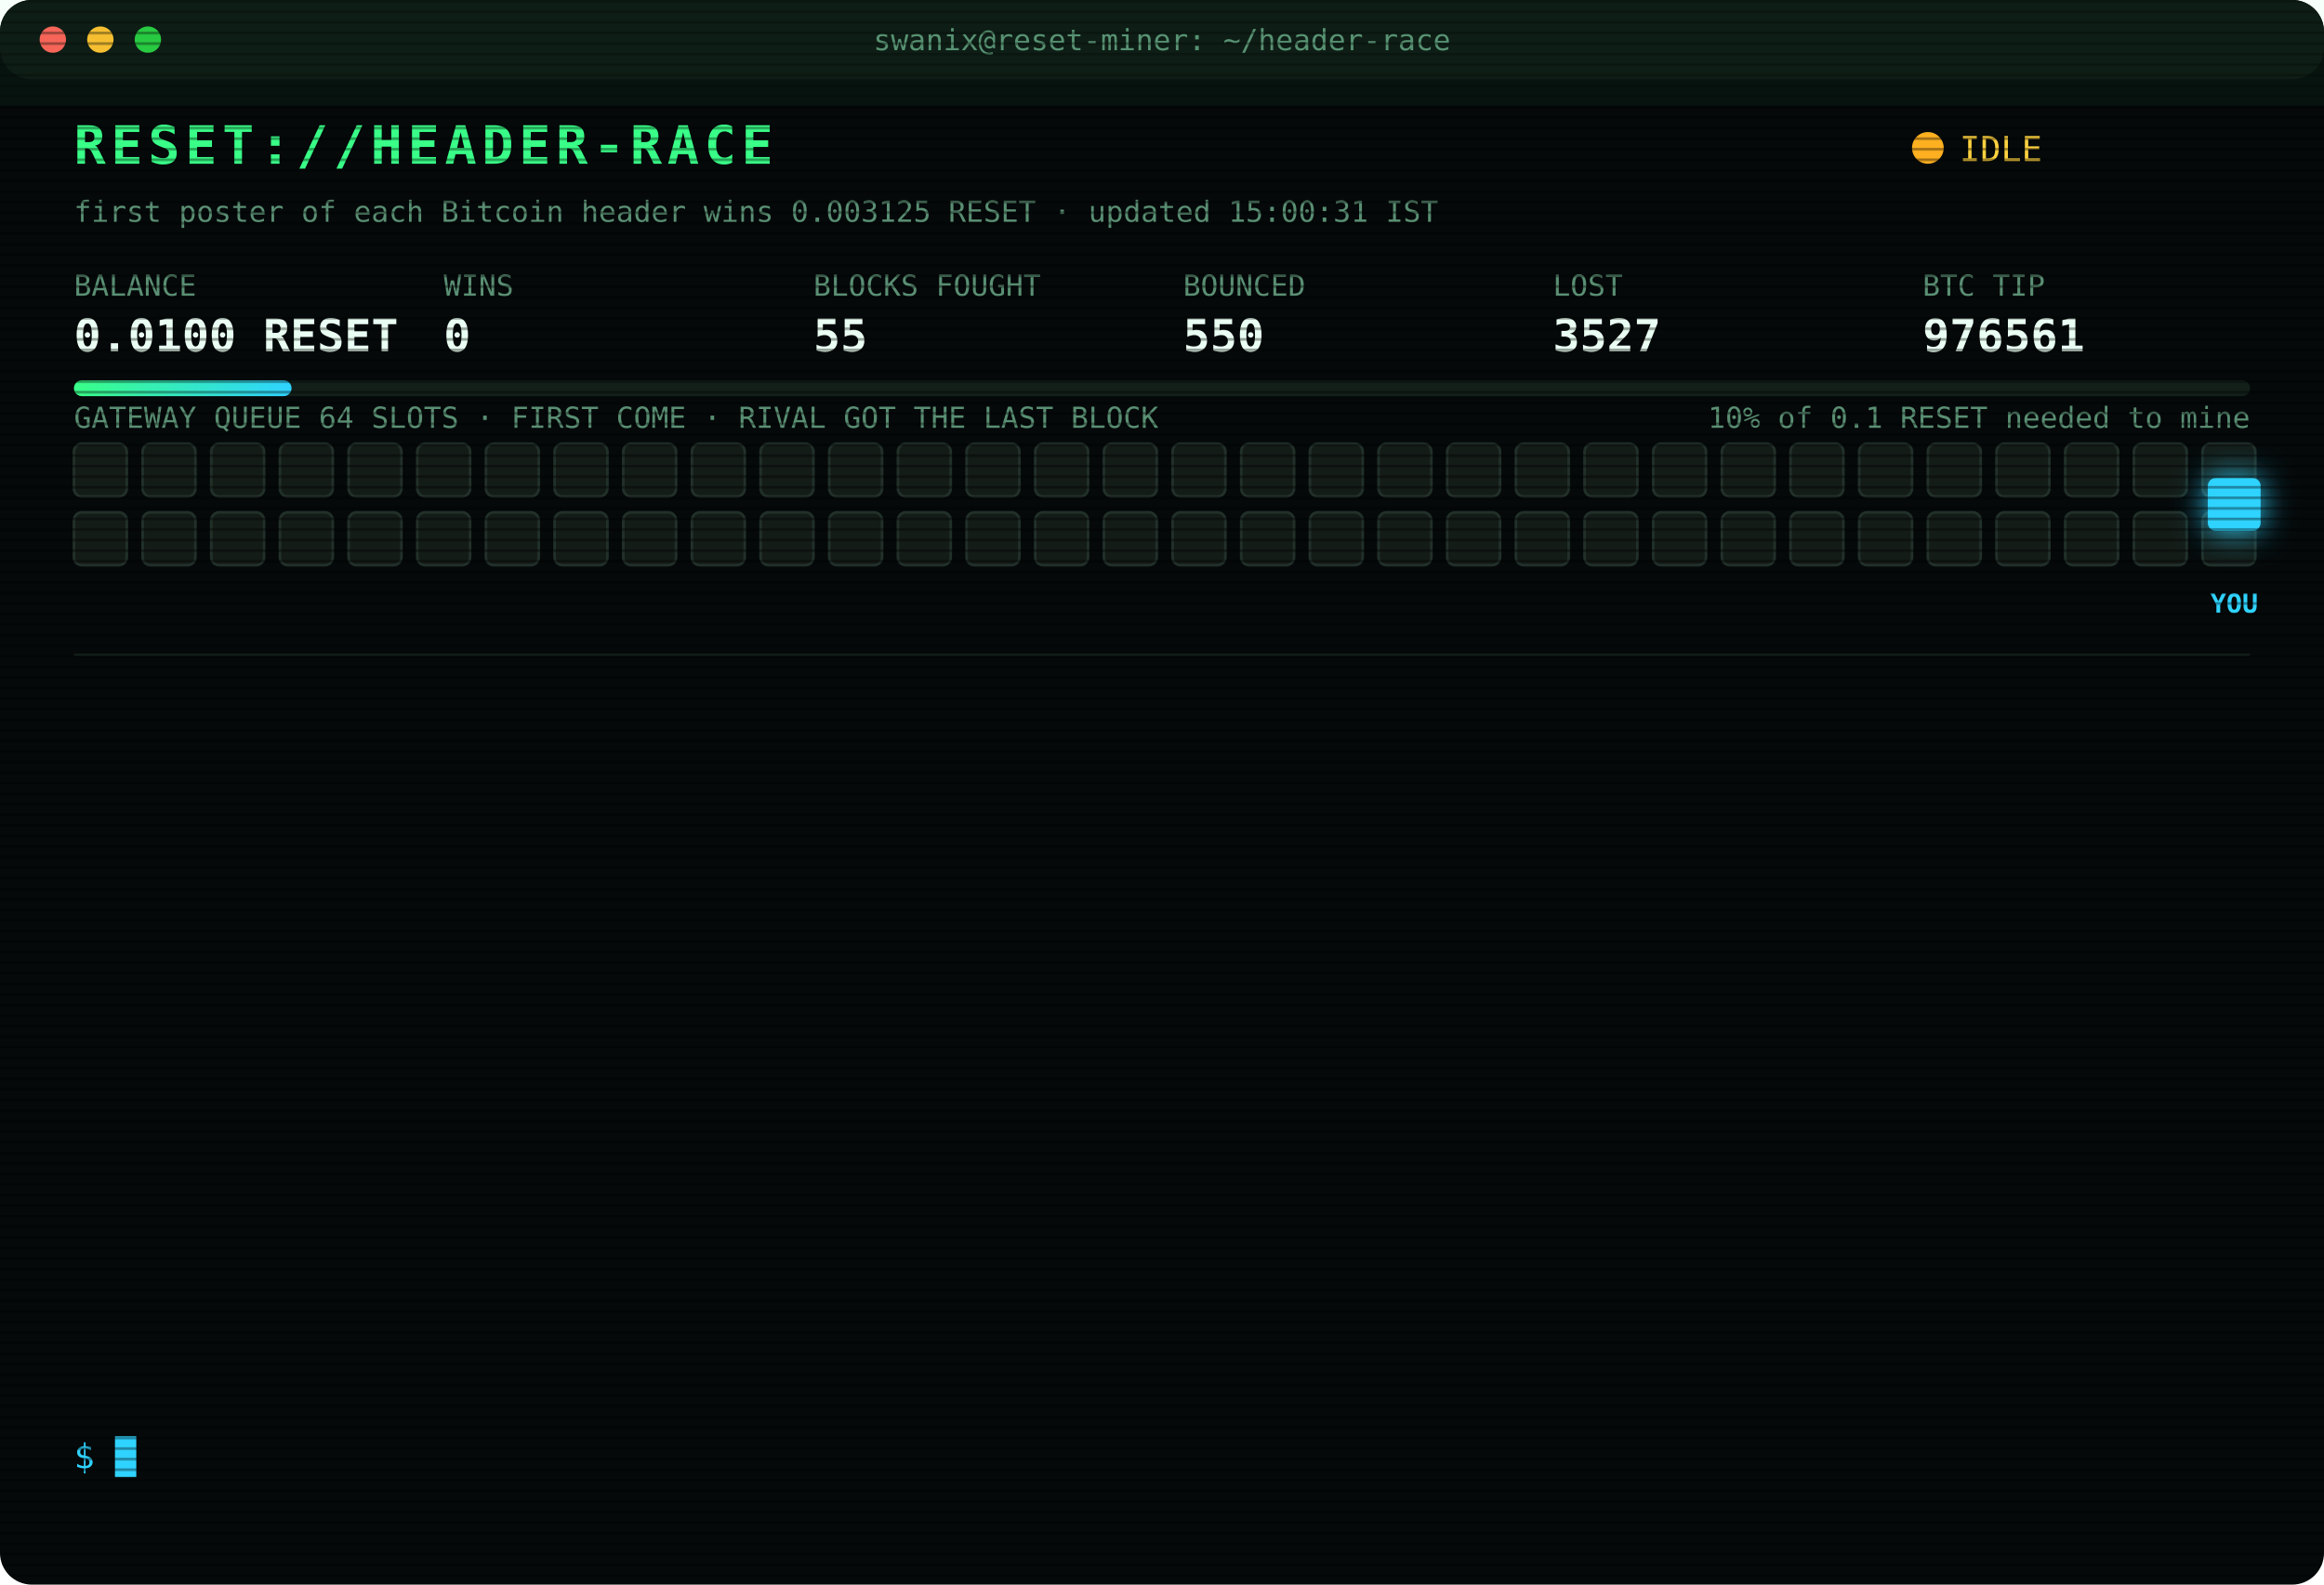
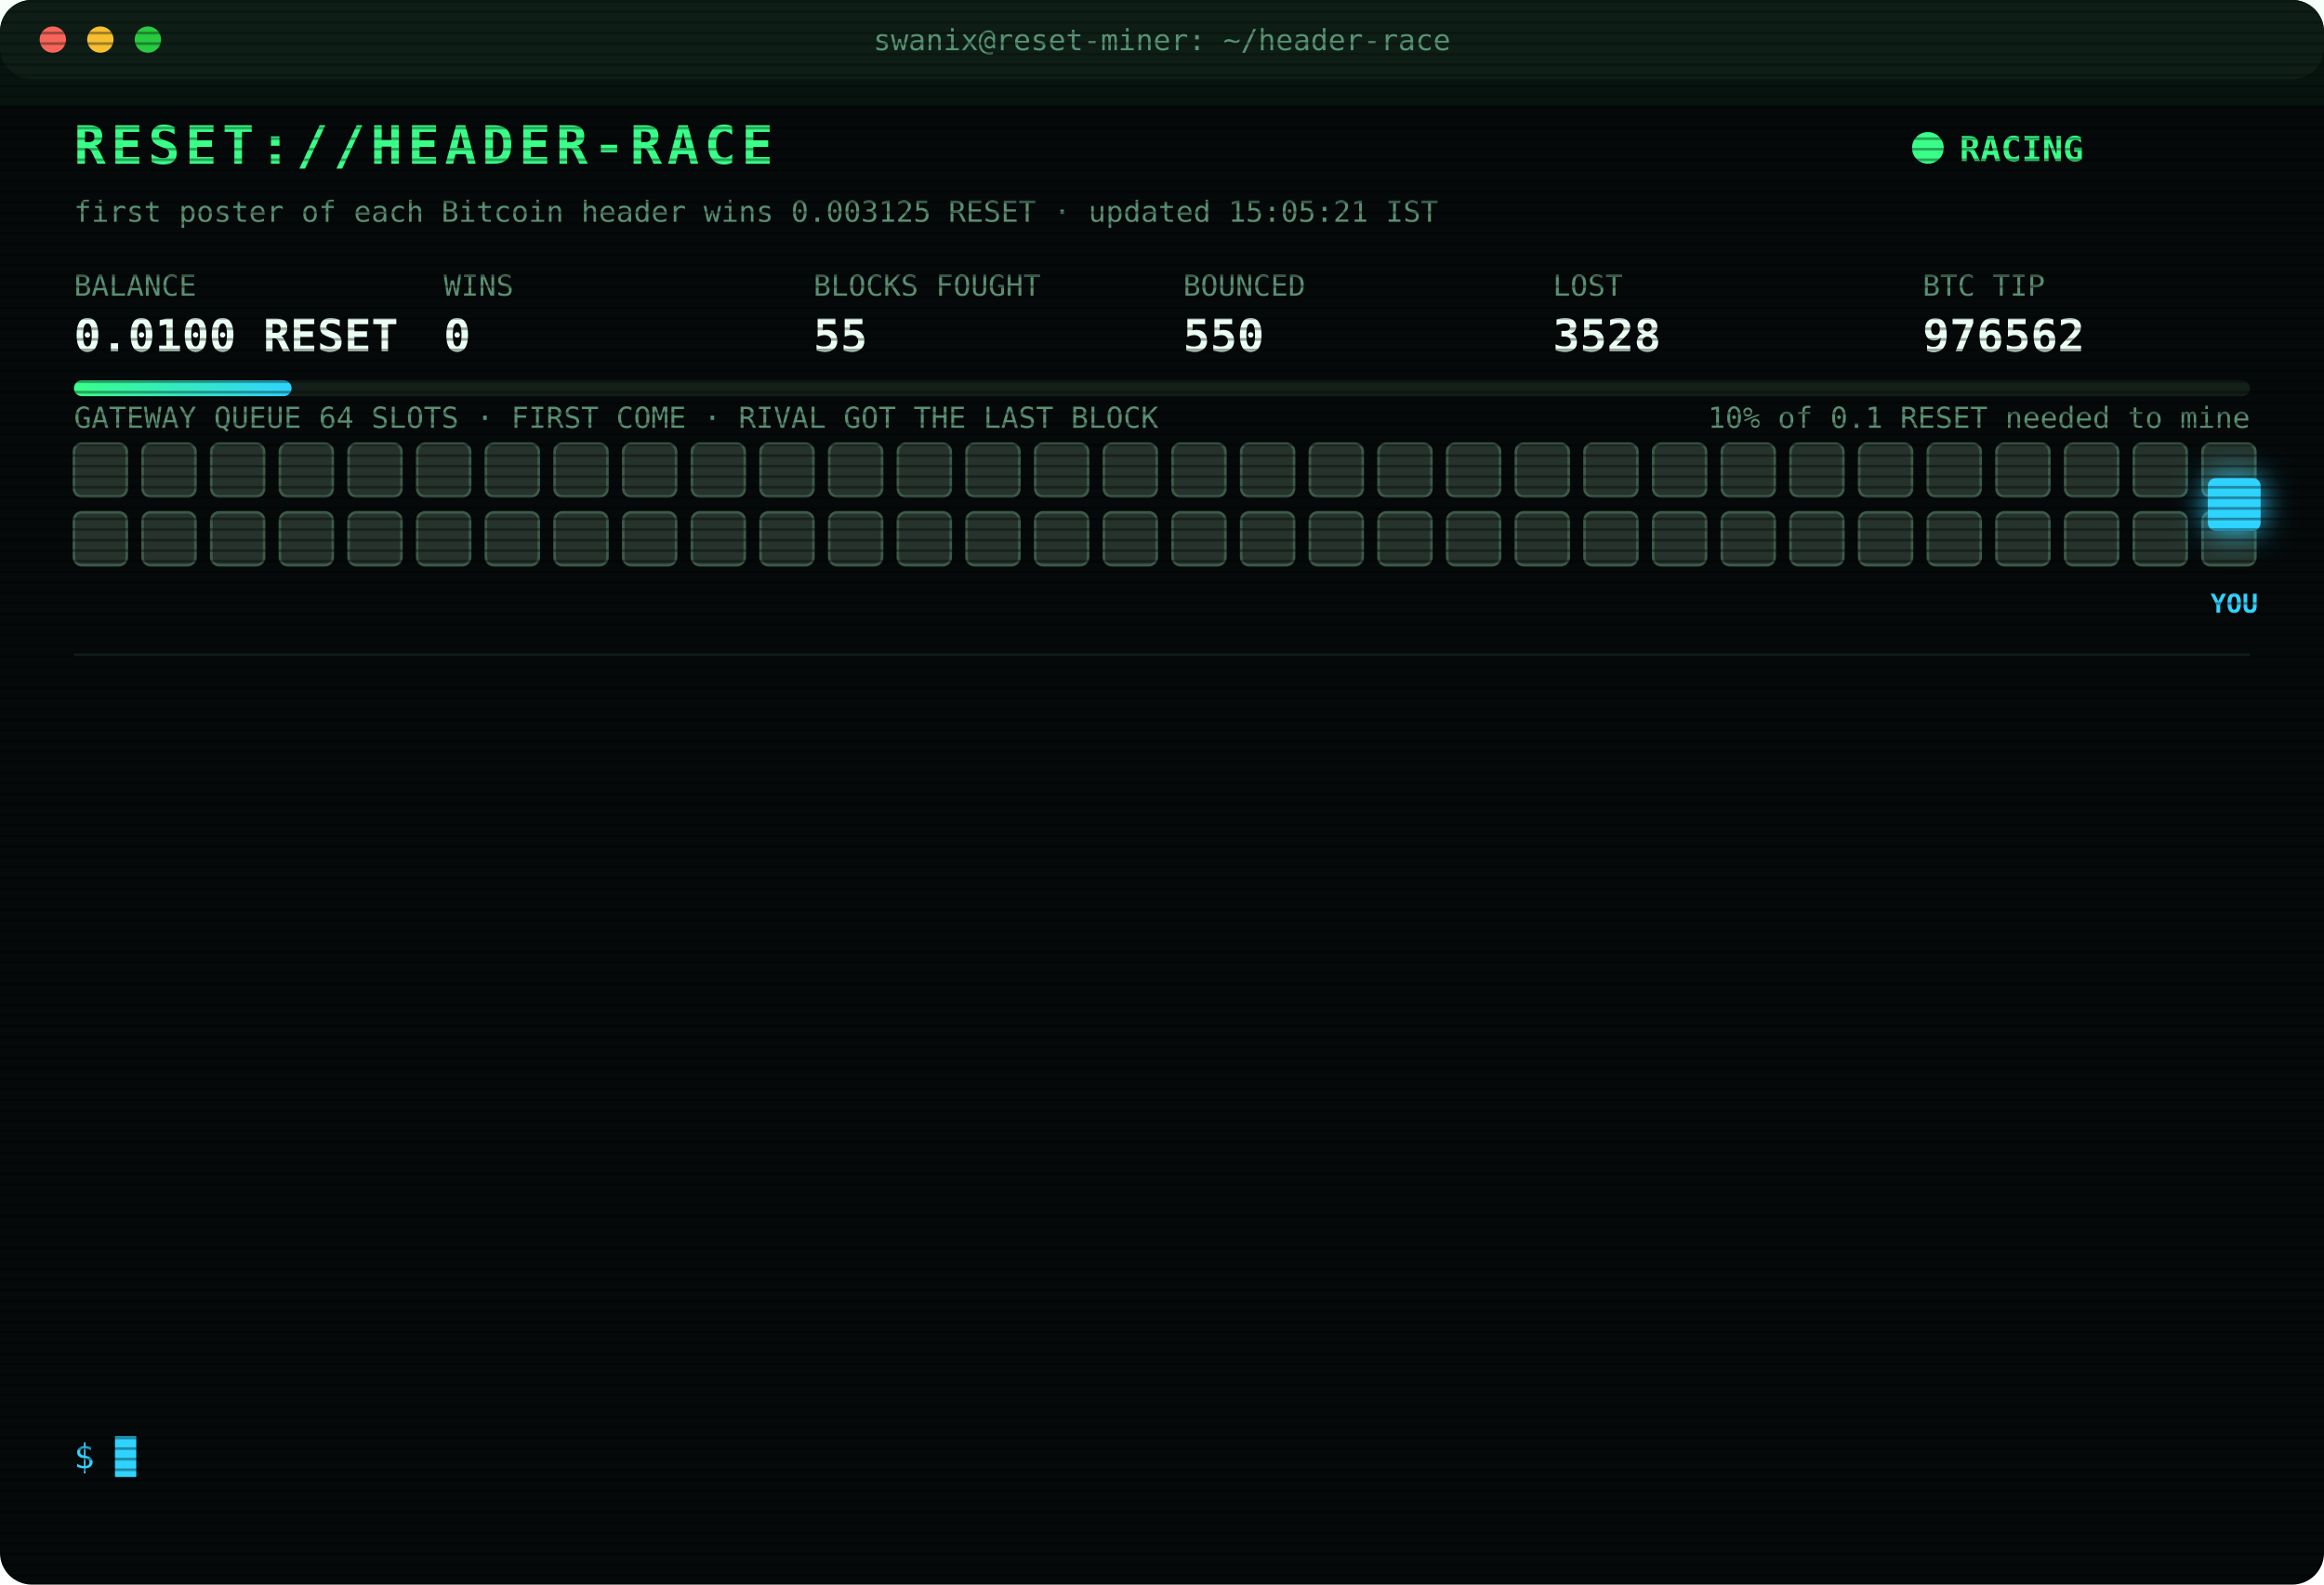
<svg xmlns="http://www.w3.org/2000/svg" width="880" height="600" viewBox="0 0 880 600" font-family="ui-monospace,SFMono-Regular,Menlo,Consolas,monospace">
  <style>
text{font-size:13px;fill:#7CFFB2}
.title{font-size:20px;font-weight:700;fill:#39FF88;letter-spacing:2px;animation:glitch 3s infinite steps(1)}
.sub{fill:#2fd3ff}.k{fill:#5a8f73;font-size:11px}.v{font-size:17px;font-weight:700;fill:#eafff3}
.ts{fill:#3f6b56}.boot{fill:#2fd3ff}.dim{fill:#5a8f73}.bad{fill:#ff4d6d}.warn{fill:#ffd23f}.mag{fill:#ff5cf0}.win{fill:#39FF88;font-weight:700}
.tag{font-size:10px;fill:#2fd3ff;font-weight:700}
.rival{fill:#26332c;stroke:#3c5a49;animation:jam 1.2s infinite alternate}
.idle{fill:#141c18;stroke:#22302a;animation:breathe 4s infinite}
.me{fill:#2fd3ff;filter:drop-shadow(0 0 6px #2fd3ff)}
.hover{animation:nudge 1.1s infinite ease-in-out}.bounce{animation:kick 1.4s infinite}
.ln{opacity:0;animation:in .4s forwards}
.cur{animation:blink 1s infinite steps(1)}
.scan{animation:scan 6s infinite linear}
.led{animation:blink 1.4s infinite}
@keyframes in{from{opacity:0;transform:translateX(-6px)}to{opacity:1;transform:none}}
@keyframes blink{50%{opacity:0}}
@keyframes jam{to{fill:#33463b}}
@keyframes breathe{50%{opacity:.4}}
@keyframes nudge{50%{transform:translateX(-10px)}}
@keyframes kick{0%,100%{transform:none}30%{transform:translateX(-14px)}55%{transform:translateX(10px) translateY(-6px)}}
@keyframes glitch{0%,92%{transform:none}93%{transform:translateX(2px);fill:#ff4d6d}95%{transform:translateX(-2px);fill:#2fd3ff}97%{transform:none}}
@keyframes scan{from{transform:translateY(-40px)}to{transform:translateY(600px)}}
</style>
  <defs>
    <pattern id="sl" width="4" height="4" patternUnits="userSpaceOnUse">
      <rect width="4" height="1" fill="#000" opacity=".35" />
    </pattern>
    <linearGradient id="bar">
      <stop offset="0" stop-color="#39FF88" />
      <stop offset="1" stop-color="#2fd3ff" />
    </linearGradient>
  </defs>
  <rect width="880" height="600" rx="12" fill="#05090a" />
  <rect width="880" height="30" rx="12" fill="#0d1512" />
  <circle cx="20" cy="15" r="5" fill="#ff5f57" />
  <circle cx="38" cy="15" r="5" fill="#febc2e" />
  <circle cx="56" cy="15" r="5" fill="#28c840" />
  <text x="440" y="19" text-anchor="middle" class="k">swanix@reset-miner: ~/header-race</text>
  <text x="28" y="62" class="title">RESET://HEADER-RACE</text>
-   <circle class="led" cx="730" cy="56" r="6" fill="#ffb020" />
-   <text x="742" y="61" class="warn">IDLE</text>
-   <text x="28" y="84" class="k">first poster of each Bitcoin header wins 0.003125 RESET · updated 15:00:31 IST</text>
+   <circle class="led" cx="730" cy="56" r="6" fill="#39FF88" />
+   <text x="742" y="61" class="win">RACING</text>
+   <text x="28" y="84" class="k">first poster of each Bitcoin header wins 0.003125 RESET · updated 15:05:21 IST</text>
  <text x="28" y="112" class="k">BALANCE</text>
  <text x="28" y="133" class="v">0.0100 RESET</text>
  <text x="168" y="112" class="k">WINS</text>
  <text x="168" y="133" class="v">0</text>
  <text x="308" y="112" class="k">BLOCKS FOUGHT</text>
  <text x="308" y="133" class="v">55</text>
  <text x="448" y="112" class="k">BOUNCED</text>
  <text x="448" y="133" class="v">550</text>
  <text x="588" y="112" class="k">LOST</text>
-   <text x="588" y="133" class="v">3527</text>
+   <text x="588" y="133" class="v">3528</text>
  <text x="728" y="112" class="k">BTC TIP</text>
-   <text x="728" y="133" class="v">976561</text>
+   <text x="728" y="133" class="v">976562</text>
  <rect x="28" y="144" width="824" height="6" rx="3" fill="#13201a" />
  <rect x="28" y="144" width="82.4" height="6" rx="3" fill="url(#bar)" />
  <text x="852" y="162" text-anchor="end" class="k">10% of 0.1 RESET needed to mine</text>
  <text x="28" y="162" class="k">GATEWAY QUEUE 64 SLOTS · FIRST COME · RIVAL GOT THE LAST BLOCK</text>
-   <rect class="idle" x="28" y="168" width="20" height="20" rx="3" style="animation-delay:0.00s" />
-   <rect class="idle" x="54" y="168" width="20" height="20" rx="3" style="animation-delay:0.05s" />
-   <rect class="idle" x="80" y="168" width="20" height="20" rx="3" style="animation-delay:0.10s" />
-   <rect class="idle" x="106" y="168" width="20" height="20" rx="3" style="animation-delay:0.15s" />
-   <rect class="idle" x="132" y="168" width="20" height="20" rx="3" style="animation-delay:0.20s" />
-   <rect class="idle" x="158" y="168" width="20" height="20" rx="3" style="animation-delay:0.25s" />
-   <rect class="idle" x="184" y="168" width="20" height="20" rx="3" style="animation-delay:0.30s" />
-   <rect class="idle" x="210" y="168" width="20" height="20" rx="3" style="animation-delay:0.35s" />
-   <rect class="idle" x="236" y="168" width="20" height="20" rx="3" style="animation-delay:0.40s" />
-   <rect class="idle" x="262" y="168" width="20" height="20" rx="3" style="animation-delay:0.45s" />
-   <rect class="idle" x="288" y="168" width="20" height="20" rx="3" style="animation-delay:0.50s" />
-   <rect class="idle" x="314" y="168" width="20" height="20" rx="3" style="animation-delay:0.55s" />
-   <rect class="idle" x="340" y="168" width="20" height="20" rx="3" style="animation-delay:0.60s" />
-   <rect class="idle" x="366" y="168" width="20" height="20" rx="3" style="animation-delay:0.65s" />
-   <rect class="idle" x="392" y="168" width="20" height="20" rx="3" style="animation-delay:0.70s" />
-   <rect class="idle" x="418" y="168" width="20" height="20" rx="3" style="animation-delay:0.75s" />
-   <rect class="idle" x="444" y="168" width="20" height="20" rx="3" style="animation-delay:0.80s" />
-   <rect class="idle" x="470" y="168" width="20" height="20" rx="3" style="animation-delay:0.85s" />
-   <rect class="idle" x="496" y="168" width="20" height="20" rx="3" style="animation-delay:0.90s" />
-   <rect class="idle" x="522" y="168" width="20" height="20" rx="3" style="animation-delay:0.95s" />
-   <rect class="idle" x="548" y="168" width="20" height="20" rx="3" style="animation-delay:1.00s" />
-   <rect class="idle" x="574" y="168" width="20" height="20" rx="3" style="animation-delay:1.05s" />
-   <rect class="idle" x="600" y="168" width="20" height="20" rx="3" style="animation-delay:1.10s" />
-   <rect class="idle" x="626" y="168" width="20" height="20" rx="3" style="animation-delay:1.15s" />
-   <rect class="idle" x="652" y="168" width="20" height="20" rx="3" style="animation-delay:1.20s" />
-   <rect class="idle" x="678" y="168" width="20" height="20" rx="3" style="animation-delay:1.25s" />
-   <rect class="idle" x="704" y="168" width="20" height="20" rx="3" style="animation-delay:1.30s" />
-   <rect class="idle" x="730" y="168" width="20" height="20" rx="3" style="animation-delay:1.35s" />
-   <rect class="idle" x="756" y="168" width="20" height="20" rx="3" style="animation-delay:1.40s" />
-   <rect class="idle" x="782" y="168" width="20" height="20" rx="3" style="animation-delay:1.45s" />
-   <rect class="idle" x="808" y="168" width="20" height="20" rx="3" style="animation-delay:1.50s" />
-   <rect class="idle" x="834" y="168" width="20" height="20" rx="3" style="animation-delay:1.55s" />
-   <rect class="idle" x="28" y="194" width="20" height="20" rx="3" style="animation-delay:1.60s" />
-   <rect class="idle" x="54" y="194" width="20" height="20" rx="3" style="animation-delay:1.65s" />
-   <rect class="idle" x="80" y="194" width="20" height="20" rx="3" style="animation-delay:1.70s" />
-   <rect class="idle" x="106" y="194" width="20" height="20" rx="3" style="animation-delay:1.75s" />
-   <rect class="idle" x="132" y="194" width="20" height="20" rx="3" style="animation-delay:1.80s" />
-   <rect class="idle" x="158" y="194" width="20" height="20" rx="3" style="animation-delay:1.85s" />
-   <rect class="idle" x="184" y="194" width="20" height="20" rx="3" style="animation-delay:1.90s" />
-   <rect class="idle" x="210" y="194" width="20" height="20" rx="3" style="animation-delay:1.95s" />
-   <rect class="idle" x="236" y="194" width="20" height="20" rx="3" style="animation-delay:2.00s" />
-   <rect class="idle" x="262" y="194" width="20" height="20" rx="3" style="animation-delay:2.05s" />
-   <rect class="idle" x="288" y="194" width="20" height="20" rx="3" style="animation-delay:2.10s" />
-   <rect class="idle" x="314" y="194" width="20" height="20" rx="3" style="animation-delay:2.15s" />
-   <rect class="idle" x="340" y="194" width="20" height="20" rx="3" style="animation-delay:2.20s" />
-   <rect class="idle" x="366" y="194" width="20" height="20" rx="3" style="animation-delay:2.25s" />
-   <rect class="idle" x="392" y="194" width="20" height="20" rx="3" style="animation-delay:2.30s" />
-   <rect class="idle" x="418" y="194" width="20" height="20" rx="3" style="animation-delay:2.35s" />
-   <rect class="idle" x="444" y="194" width="20" height="20" rx="3" style="animation-delay:2.40s" />
-   <rect class="idle" x="470" y="194" width="20" height="20" rx="3" style="animation-delay:2.45s" />
-   <rect class="idle" x="496" y="194" width="20" height="20" rx="3" style="animation-delay:2.50s" />
-   <rect class="idle" x="522" y="194" width="20" height="20" rx="3" style="animation-delay:2.55s" />
-   <rect class="idle" x="548" y="194" width="20" height="20" rx="3" style="animation-delay:2.60s" />
-   <rect class="idle" x="574" y="194" width="20" height="20" rx="3" style="animation-delay:2.65s" />
-   <rect class="idle" x="600" y="194" width="20" height="20" rx="3" style="animation-delay:2.70s" />
-   <rect class="idle" x="626" y="194" width="20" height="20" rx="3" style="animation-delay:2.75s" />
-   <rect class="idle" x="652" y="194" width="20" height="20" rx="3" style="animation-delay:2.80s" />
-   <rect class="idle" x="678" y="194" width="20" height="20" rx="3" style="animation-delay:2.85s" />
-   <rect class="idle" x="704" y="194" width="20" height="20" rx="3" style="animation-delay:2.90s" />
-   <rect class="idle" x="730" y="194" width="20" height="20" rx="3" style="animation-delay:2.95s" />
-   <rect class="idle" x="756" y="194" width="20" height="20" rx="3" style="animation-delay:3.00s" />
-   <rect class="idle" x="782" y="194" width="20" height="20" rx="3" style="animation-delay:3.05s" />
-   <rect class="idle" x="808" y="194" width="20" height="20" rx="3" style="animation-delay:3.10s" />
-   <rect class="idle" x="834" y="194" width="20" height="20" rx="3" style="animation-delay:3.15s" />
+   <rect class="rival" x="28" y="168" width="20" height="20" rx="3" style="animation-delay:0.00s" />
+   <rect class="rival" x="54" y="168" width="20" height="20" rx="3" style="animation-delay:0.05s" />
+   <rect class="rival" x="80" y="168" width="20" height="20" rx="3" style="animation-delay:0.10s" />
+   <rect class="rival" x="106" y="168" width="20" height="20" rx="3" style="animation-delay:0.15s" />
+   <rect class="rival" x="132" y="168" width="20" height="20" rx="3" style="animation-delay:0.20s" />
+   <rect class="rival" x="158" y="168" width="20" height="20" rx="3" style="animation-delay:0.25s" />
+   <rect class="rival" x="184" y="168" width="20" height="20" rx="3" style="animation-delay:0.30s" />
+   <rect class="rival" x="210" y="168" width="20" height="20" rx="3" style="animation-delay:0.35s" />
+   <rect class="rival" x="236" y="168" width="20" height="20" rx="3" style="animation-delay:0.40s" />
+   <rect class="rival" x="262" y="168" width="20" height="20" rx="3" style="animation-delay:0.45s" />
+   <rect class="rival" x="288" y="168" width="20" height="20" rx="3" style="animation-delay:0.50s" />
+   <rect class="rival" x="314" y="168" width="20" height="20" rx="3" style="animation-delay:0.55s" />
+   <rect class="rival" x="340" y="168" width="20" height="20" rx="3" style="animation-delay:0.60s" />
+   <rect class="rival" x="366" y="168" width="20" height="20" rx="3" style="animation-delay:0.65s" />
+   <rect class="rival" x="392" y="168" width="20" height="20" rx="3" style="animation-delay:0.70s" />
+   <rect class="rival" x="418" y="168" width="20" height="20" rx="3" style="animation-delay:0.75s" />
+   <rect class="rival" x="444" y="168" width="20" height="20" rx="3" style="animation-delay:0.80s" />
+   <rect class="rival" x="470" y="168" width="20" height="20" rx="3" style="animation-delay:0.85s" />
+   <rect class="rival" x="496" y="168" width="20" height="20" rx="3" style="animation-delay:0.90s" />
+   <rect class="rival" x="522" y="168" width="20" height="20" rx="3" style="animation-delay:0.95s" />
+   <rect class="rival" x="548" y="168" width="20" height="20" rx="3" style="animation-delay:1.00s" />
+   <rect class="rival" x="574" y="168" width="20" height="20" rx="3" style="animation-delay:1.05s" />
+   <rect class="rival" x="600" y="168" width="20" height="20" rx="3" style="animation-delay:1.10s" />
+   <rect class="rival" x="626" y="168" width="20" height="20" rx="3" style="animation-delay:1.15s" />
+   <rect class="rival" x="652" y="168" width="20" height="20" rx="3" style="animation-delay:1.20s" />
+   <rect class="rival" x="678" y="168" width="20" height="20" rx="3" style="animation-delay:1.25s" />
+   <rect class="rival" x="704" y="168" width="20" height="20" rx="3" style="animation-delay:1.30s" />
+   <rect class="rival" x="730" y="168" width="20" height="20" rx="3" style="animation-delay:1.35s" />
+   <rect class="rival" x="756" y="168" width="20" height="20" rx="3" style="animation-delay:1.40s" />
+   <rect class="rival" x="782" y="168" width="20" height="20" rx="3" style="animation-delay:1.45s" />
+   <rect class="rival" x="808" y="168" width="20" height="20" rx="3" style="animation-delay:1.50s" />
+   <rect class="rival" x="834" y="168" width="20" height="20" rx="3" style="animation-delay:1.55s" />
+   <rect class="rival" x="28" y="194" width="20" height="20" rx="3" style="animation-delay:1.60s" />
+   <rect class="rival" x="54" y="194" width="20" height="20" rx="3" style="animation-delay:1.65s" />
+   <rect class="rival" x="80" y="194" width="20" height="20" rx="3" style="animation-delay:1.70s" />
+   <rect class="rival" x="106" y="194" width="20" height="20" rx="3" style="animation-delay:1.75s" />
+   <rect class="rival" x="132" y="194" width="20" height="20" rx="3" style="animation-delay:1.80s" />
+   <rect class="rival" x="158" y="194" width="20" height="20" rx="3" style="animation-delay:1.85s" />
+   <rect class="rival" x="184" y="194" width="20" height="20" rx="3" style="animation-delay:1.90s" />
+   <rect class="rival" x="210" y="194" width="20" height="20" rx="3" style="animation-delay:1.95s" />
+   <rect class="rival" x="236" y="194" width="20" height="20" rx="3" style="animation-delay:2.00s" />
+   <rect class="rival" x="262" y="194" width="20" height="20" rx="3" style="animation-delay:2.05s" />
+   <rect class="rival" x="288" y="194" width="20" height="20" rx="3" style="animation-delay:2.10s" />
+   <rect class="rival" x="314" y="194" width="20" height="20" rx="3" style="animation-delay:2.15s" />
+   <rect class="rival" x="340" y="194" width="20" height="20" rx="3" style="animation-delay:2.20s" />
+   <rect class="rival" x="366" y="194" width="20" height="20" rx="3" style="animation-delay:2.25s" />
+   <rect class="rival" x="392" y="194" width="20" height="20" rx="3" style="animation-delay:2.30s" />
+   <rect class="rival" x="418" y="194" width="20" height="20" rx="3" style="animation-delay:2.35s" />
+   <rect class="rival" x="444" y="194" width="20" height="20" rx="3" style="animation-delay:2.40s" />
+   <rect class="rival" x="470" y="194" width="20" height="20" rx="3" style="animation-delay:2.45s" />
+   <rect class="rival" x="496" y="194" width="20" height="20" rx="3" style="animation-delay:2.50s" />
+   <rect class="rival" x="522" y="194" width="20" height="20" rx="3" style="animation-delay:2.55s" />
+   <rect class="rival" x="548" y="194" width="20" height="20" rx="3" style="animation-delay:2.60s" />
+   <rect class="rival" x="574" y="194" width="20" height="20" rx="3" style="animation-delay:2.65s" />
+   <rect class="rival" x="600" y="194" width="20" height="20" rx="3" style="animation-delay:2.70s" />
+   <rect class="rival" x="626" y="194" width="20" height="20" rx="3" style="animation-delay:2.75s" />
+   <rect class="rival" x="652" y="194" width="20" height="20" rx="3" style="animation-delay:2.80s" />
+   <rect class="rival" x="678" y="194" width="20" height="20" rx="3" style="animation-delay:2.85s" />
+   <rect class="rival" x="704" y="194" width="20" height="20" rx="3" style="animation-delay:2.90s" />
+   <rect class="rival" x="730" y="194" width="20" height="20" rx="3" style="animation-delay:2.95s" />
+   <rect class="rival" x="756" y="194" width="20" height="20" rx="3" style="animation-delay:3.00s" />
+   <rect class="rival" x="782" y="194" width="20" height="20" rx="3" style="animation-delay:3.05s" />
+   <rect class="rival" x="808" y="194" width="20" height="20" rx="3" style="animation-delay:3.10s" />
+   <rect class="rival" x="834" y="194" width="20" height="20" rx="3" style="animation-delay:3.15s" />
  <g class="hover">
    <rect class="me" x="836" y="181" width="20" height="20" rx="3" />
    <text class="tag" x="846" y="232" text-anchor="middle">YOU</text>
  </g>
  <line x1="28" x2="852" y1="248" y2="248" stroke="#13201a" />
  <g class="ln" style="animation-delay:0.40s">
-     <text x="28" y="270" class="ts">13:13:02</text>
-     <text x="104" y="270" class="bad">[LOST] #976551 taken by a rival miner</text>
+     <text x="28" y="270" class="ts">13:29:12</text>
+     <text x="104" y="270" class="mag">[??] #976553 sent, no receipt · may have landed</text>
  </g>
  <g class="ln" style="animation-delay:0.65s">
-     <text x="28" y="292" class="ts">13:29:12</text>
+     <text x="28" y="292" class="ts">13:29:13</text>
    <text x="104" y="292" class="mag">[??] #976553 sent, no receipt · may have landed</text>
  </g>
  <g class="ln" style="animation-delay:0.90s">
-     <text x="28" y="314" class="ts">13:29:13</text>
+     <text x="28" y="314" class="ts">13:29:14</text>
    <text x="104" y="314" class="mag">[??] #976553 sent, no receipt · may have landed</text>
  </g>
  <g class="ln" style="animation-delay:1.15s">
    <text x="28" y="336" class="ts">13:29:14</text>
-     <text x="104" y="336" class="mag">[??] #976553 sent, no receipt · may have landed</text>
+     <text x="104" y="336" class="bad">[LOST] #976552 taken by a rival miner</text>
  </g>
  <g class="ln" style="animation-delay:1.40s">
-     <text x="28" y="358" class="ts">13:29:14</text>
-     <text x="104" y="358" class="bad">[LOST] #976552 taken by a rival miner</text>
+     <text x="28" y="358" class="ts">13:29:48</text>
+     <text x="104" y="358" class="bad">[LOST] #976553 taken by a rival miner</text>
  </g>
  <g class="ln" style="animation-delay:1.65s">
-     <text x="28" y="380" class="ts">13:29:48</text>
-     <text x="104" y="380" class="bad">[LOST] #976553 taken by a rival miner</text>
+     <text x="28" y="380" class="ts">13:33:34</text>
+     <text x="104" y="380" class="bad">[LOST] #976555 taken by a rival miner</text>
  </g>
  <g class="ln" style="animation-delay:1.90s">
-     <text x="28" y="402" class="ts">13:33:34</text>
-     <text x="104" y="402" class="bad">[LOST] #976555 taken by a rival miner</text>
+     <text x="28" y="402" class="ts">13:47:03</text>
+     <text x="104" y="402" class="bad">[LOST] #976556 taken by a rival miner</text>
  </g>
  <g class="ln" style="animation-delay:2.15s">
-     <text x="28" y="424" class="ts">13:47:03</text>
-     <text x="104" y="424" class="bad">[LOST] #976556 taken by a rival miner</text>
+     <text x="28" y="424" class="ts">14:01:04</text>
+     <text x="104" y="424" class="bad">[LOST] #976557 taken by a rival miner</text>
  </g>
  <g class="ln" style="animation-delay:2.40s">
-     <text x="28" y="446" class="ts">14:01:04</text>
-     <text x="104" y="446" class="bad">[LOST] #976557 taken by a rival miner</text>
+     <text x="28" y="446" class="ts">14:02:38</text>
+     <text x="104" y="446" class="bad">[LOST] #976558 taken by a rival miner</text>
  </g>
  <g class="ln" style="animation-delay:2.65s">
-     <text x="28" y="468" class="ts">14:02:38</text>
-     <text x="104" y="468" class="bad">[LOST] #976558 taken by a rival miner</text>
+     <text x="28" y="468" class="ts">14:05:26</text>
+     <text x="104" y="468" class="bad">[LOST] #976559 taken by a rival miner</text>
  </g>
  <g class="ln" style="animation-delay:2.90s">
-     <text x="28" y="490" class="ts">14:05:26</text>
-     <text x="104" y="490" class="bad">[LOST] #976559 taken by a rival miner</text>
+     <text x="28" y="490" class="ts">14:06:31</text>
+     <text x="104" y="490" class="bad">[LOST] #976560 taken by a rival miner</text>
  </g>
  <g class="ln" style="animation-delay:3.15s">
-     <text x="28" y="512" class="ts">14:06:31</text>
-     <text x="104" y="512" class="bad">[LOST] #976560 taken by a rival miner</text>
+     <text x="28" y="512" class="ts">14:35:12</text>
+     <text x="104" y="512" class="bad">[LOST] #976561 taken by a rival miner</text>
  </g>
  <g class="ln" style="animation-delay:3.40s">
-     <text x="28" y="534" class="ts">14:35:12</text>
-     <text x="104" y="534" class="bad">[LOST] #976561 taken by a rival miner</text>
+     <text x="28" y="534" class="ts">15:05:21</text>
+     <text x="104" y="534" class="bad">[LOST] #976562 taken by a rival miner</text>
  </g>
  <text x="28" y="556" class="sub">$ <tspan class="cur">█</tspan>
  </text>
  <rect width="880" height="600" rx="12" fill="url(#sl)" pointer-events="none" />
  <rect class="scan" width="880" height="40" fill="#39FF88" opacity=".04" />
</svg>
